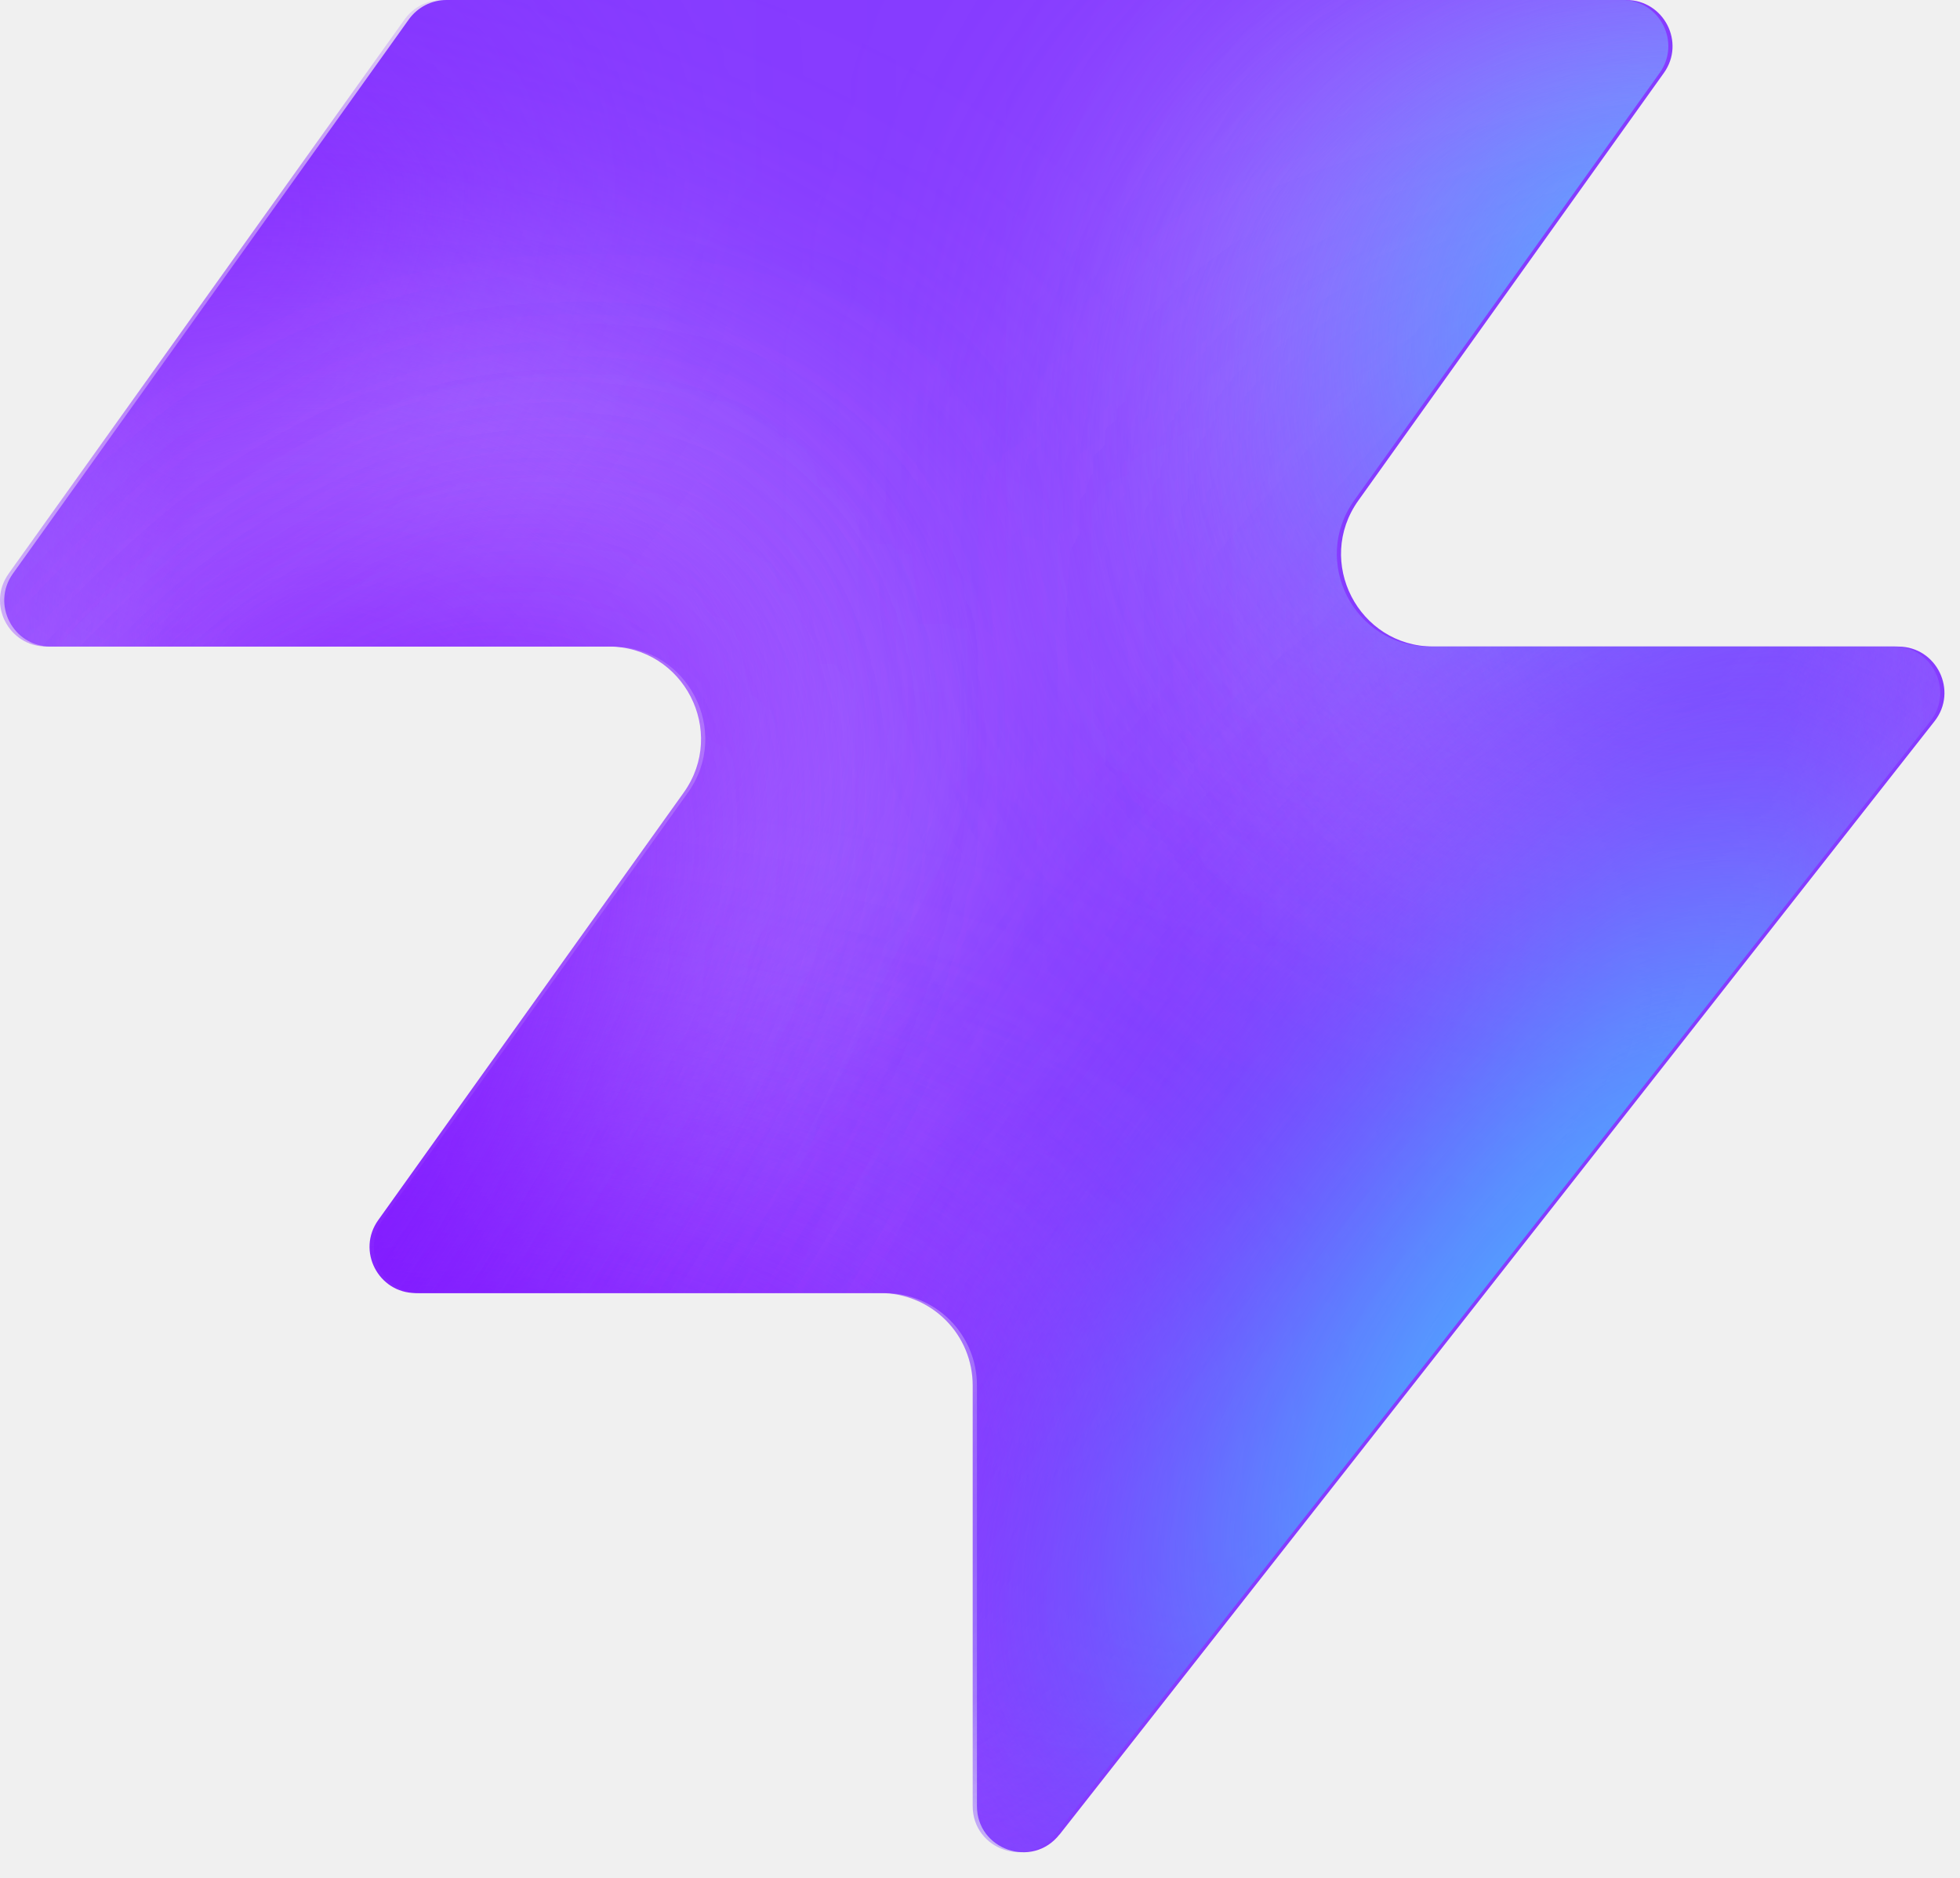
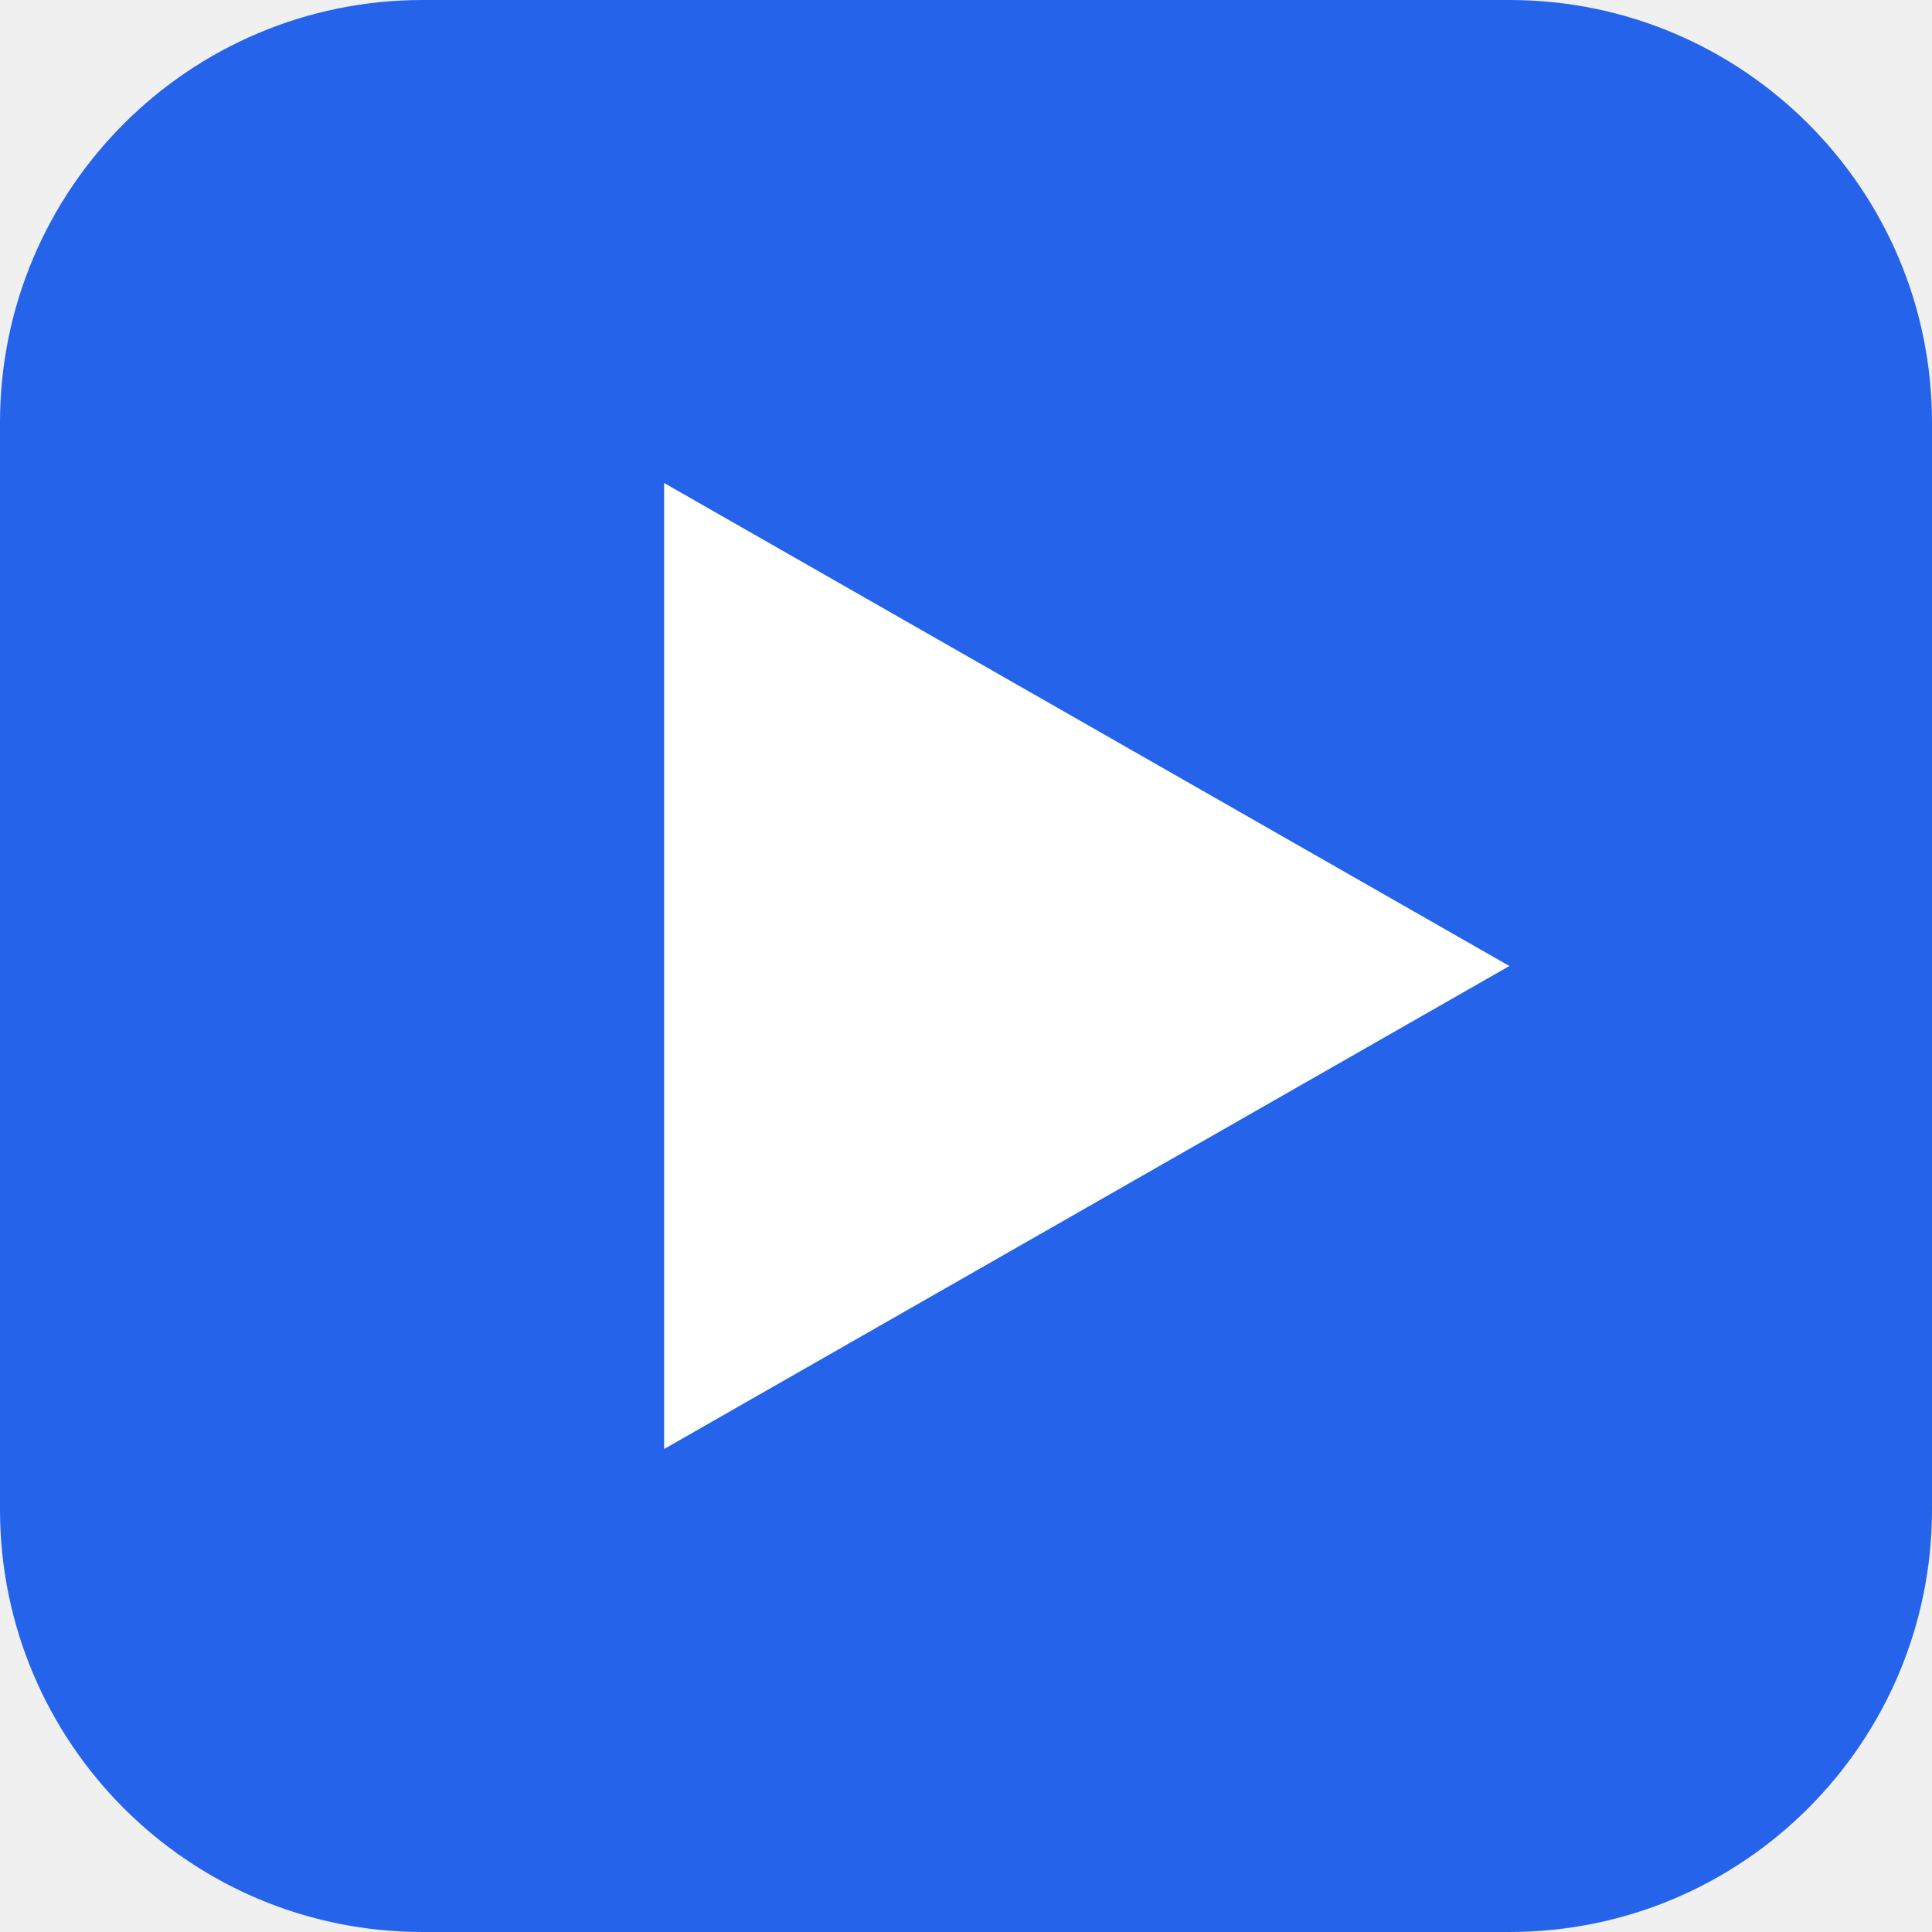
- <svg xmlns="http://www.w3.org/2000/svg" width="48" height="46" fill="none" viewBox="0 0 48 46">
-   <path fill="#863bff" d="M25.946 44.938c-.664.845-2.021.375-2.021-.698V33.937a2.26 2.26 0 0 0-2.262-2.262H10.287c-.92 0-1.456-1.04-.92-1.788l7.48-10.471c1.07-1.497 0-3.578-1.842-3.578H1.237c-.92 0-1.456-1.04-.92-1.788L10.013.474c.214-.297.556-.474.92-.474h28.894c.92 0 1.456 1.04.92 1.788l-7.48 10.471c-1.07 1.498 0 3.579 1.842 3.579h11.377c.943 0 1.473 1.088.89 1.83L25.947 44.94z" style="fill:#863bff;fill:color(display-p3 .525 .23 1);fill-opacity:1" />
-   <mask id="a" width="48" height="46" x="0" y="0" maskUnits="userSpaceOnUse" style="mask-type:alpha">
-     <path fill="#000" d="M25.842 44.938c-.664.844-2.021.375-2.021-.698V33.937a2.26 2.26 0 0 0-2.262-2.262H10.183c-.92 0-1.456-1.04-.92-1.788l7.48-10.471c1.07-1.498 0-3.579-1.842-3.579H1.133c-.92 0-1.456-1.04-.92-1.787L9.91.473c.214-.297.556-.474.92-.474h28.894c.92 0 1.456 1.04.92 1.788l-7.48 10.471c-1.07 1.498 0 3.578 1.842 3.578h11.377c.943 0 1.473 1.088.89 1.832L25.843 44.94z" style="fill:#000;fill-opacity:1" />
-   </mask>
-   <g mask="url(#a)">
-     <g filter="url(#b)">
-       <ellipse cx="5.508" cy="14.704" fill="#ede6ff" rx="5.508" ry="14.704" style="fill:#ede6ff;fill:color(display-p3 .927 .903 1);fill-opacity:1" transform="matrix(.00324 1 1 -.00324 -4.47 31.516)" />
-     </g>
-     <g filter="url(#c)">
-       <ellipse cx="10.399" cy="29.851" fill="#ede6ff" rx="10.399" ry="29.851" style="fill:#ede6ff;fill:color(display-p3 .927 .903 1);fill-opacity:1" transform="matrix(.00324 1 1 -.00324 -39.328 7.883)" />
-     </g>
-     <g filter="url(#d)">
-       <ellipse cx="5.508" cy="30.487" fill="#7e14ff" rx="5.508" ry="30.487" style="fill:#7e14ff;fill:color(display-p3 .492 .077 1);fill-opacity:1" transform="rotate(89.814 -25.913 -14.639)scale(1 -1)" />
-     </g>
-     <g filter="url(#e)">
-       <ellipse cx="5.508" cy="30.599" fill="#7e14ff" rx="5.508" ry="30.599" style="fill:#7e14ff;fill:color(display-p3 .492 .077 1);fill-opacity:1" transform="rotate(89.814 -32.644 -3.334)scale(1 -1)" />
-     </g>
-     <g filter="url(#f)">
-       <ellipse cx="5.508" cy="30.599" fill="#7e14ff" rx="5.508" ry="30.599" style="fill:#7e14ff;fill:color(display-p3 .492 .077 1);fill-opacity:1" transform="matrix(.00324 1 1 -.00324 -34.34 30.47)" />
-     </g>
-     <g filter="url(#g)">
-       <ellipse cx="14.072" cy="22.078" fill="#ede6ff" rx="14.072" ry="22.078" style="fill:#ede6ff;fill:color(display-p3 .927 .903 1);fill-opacity:1" transform="rotate(93.35 24.506 48.493)scale(-1 1)" />
-     </g>
-     <g filter="url(#h)">
-       <ellipse cx="3.47" cy="21.501" fill="#7e14ff" rx="3.47" ry="21.501" style="fill:#7e14ff;fill:color(display-p3 .492 .077 1);fill-opacity:1" transform="rotate(89.009 28.708 47.59)scale(-1 1)" />
-     </g>
-     <g filter="url(#i)">
-       <ellipse cx="3.47" cy="21.501" fill="#7e14ff" rx="3.47" ry="21.501" style="fill:#7e14ff;fill:color(display-p3 .492 .077 1);fill-opacity:1" transform="rotate(89.009 28.708 47.59)scale(-1 1)" />
-     </g>
-     <g filter="url(#j)">
-       <ellipse cx=".387" cy="8.972" fill="#7e14ff" rx="4.407" ry="29.108" style="fill:#7e14ff;fill:color(display-p3 .492 .077 1);fill-opacity:1" transform="rotate(39.51 .387 8.972)" />
-     </g>
-     <g filter="url(#k)">
-       <ellipse cx="47.523" cy="-6.092" fill="#7e14ff" rx="4.407" ry="29.108" style="fill:#7e14ff;fill:color(display-p3 .492 .077 1);fill-opacity:1" transform="rotate(37.892 47.523 -6.092)" />
-     </g>
-     <g filter="url(#l)">
-       <ellipse cx="41.412" cy="6.333" fill="#47bfff" rx="5.971" ry="9.665" style="fill:#47bfff;fill:color(display-p3 .28 .748 1);fill-opacity:1" transform="rotate(37.892 41.412 6.333)" />
-     </g>
-     <g filter="url(#m)">
-       <ellipse cx="-1.879" cy="38.332" fill="#7e14ff" rx="4.407" ry="29.108" style="fill:#7e14ff;fill:color(display-p3 .492 .077 1);fill-opacity:1" transform="rotate(37.892 -1.88 38.332)" />
-     </g>
-     <g filter="url(#n)">
-       <ellipse cx="-1.879" cy="38.332" fill="#7e14ff" rx="4.407" ry="29.108" style="fill:#7e14ff;fill:color(display-p3 .492 .077 1);fill-opacity:1" transform="rotate(37.892 -1.88 38.332)" />
-     </g>
-     <g filter="url(#o)">
-       <ellipse cx="35.651" cy="29.907" fill="#7e14ff" rx="4.407" ry="29.108" style="fill:#7e14ff;fill:color(display-p3 .492 .077 1);fill-opacity:1" transform="rotate(37.892 35.651 29.907)" />
-     </g>
-     <g filter="url(#p)">
-       <ellipse cx="38.418" cy="32.4" fill="#47bfff" rx="5.971" ry="15.297" style="fill:#47bfff;fill:color(display-p3 .28 .748 1);fill-opacity:1" transform="rotate(37.892 38.418 32.4)" />
-     </g>
-   </g>
-   <defs>
-     <filter id="b" width="60.045" height="41.654" x="-19.77" y="16.149" color-interpolation-filters="sRGB" filterUnits="userSpaceOnUse">
-       <feFlood flood-opacity="0" result="BackgroundImageFix" />
-       <feBlend in="SourceGraphic" in2="BackgroundImageFix" result="shape" />
-       <feGaussianBlur result="effect1_foregroundBlur_2002_17158" stdDeviation="7.659" />
-     </filter>
-     <filter id="c" width="90.34" height="51.437" x="-54.613" y="-7.533" color-interpolation-filters="sRGB" filterUnits="userSpaceOnUse">
-       <feFlood flood-opacity="0" result="BackgroundImageFix" />
-       <feBlend in="SourceGraphic" in2="BackgroundImageFix" result="shape" />
-       <feGaussianBlur result="effect1_foregroundBlur_2002_17158" stdDeviation="7.659" />
-     </filter>
-     <filter id="d" width="79.355" height="29.4" x="-49.64" y="2.03" color-interpolation-filters="sRGB" filterUnits="userSpaceOnUse">
-       <feFlood flood-opacity="0" result="BackgroundImageFix" />
-       <feBlend in="SourceGraphic" in2="BackgroundImageFix" result="shape" />
-       <feGaussianBlur result="effect1_foregroundBlur_2002_17158" stdDeviation="4.596" />
-     </filter>
-     <filter id="e" width="79.579" height="29.4" x="-45.045" y="20.029" color-interpolation-filters="sRGB" filterUnits="userSpaceOnUse">
-       <feFlood flood-opacity="0" result="BackgroundImageFix" />
-       <feBlend in="SourceGraphic" in2="BackgroundImageFix" result="shape" />
-       <feGaussianBlur result="effect1_foregroundBlur_2002_17158" stdDeviation="4.596" />
-     </filter>
-     <filter id="f" width="79.579" height="29.4" x="-43.513" y="21.178" color-interpolation-filters="sRGB" filterUnits="userSpaceOnUse">
-       <feFlood flood-opacity="0" result="BackgroundImageFix" />
-       <feBlend in="SourceGraphic" in2="BackgroundImageFix" result="shape" />
-       <feGaussianBlur result="effect1_foregroundBlur_2002_17158" stdDeviation="4.596" />
-     </filter>
-     <filter id="g" width="74.749" height="58.852" x="15.756" y="-17.901" color-interpolation-filters="sRGB" filterUnits="userSpaceOnUse">
-       <feFlood flood-opacity="0" result="BackgroundImageFix" />
-       <feBlend in="SourceGraphic" in2="BackgroundImageFix" result="shape" />
-       <feGaussianBlur result="effect1_foregroundBlur_2002_17158" stdDeviation="7.659" />
-     </filter>
-     <filter id="h" width="61.377" height="25.362" x="23.548" y="2.284" color-interpolation-filters="sRGB" filterUnits="userSpaceOnUse">
-       <feFlood flood-opacity="0" result="BackgroundImageFix" />
-       <feBlend in="SourceGraphic" in2="BackgroundImageFix" result="shape" />
-       <feGaussianBlur result="effect1_foregroundBlur_2002_17158" stdDeviation="4.596" />
-     </filter>
-     <filter id="i" width="61.377" height="25.362" x="23.548" y="2.284" color-interpolation-filters="sRGB" filterUnits="userSpaceOnUse">
-       <feFlood flood-opacity="0" result="BackgroundImageFix" />
-       <feBlend in="SourceGraphic" in2="BackgroundImageFix" result="shape" />
-       <feGaussianBlur result="effect1_foregroundBlur_2002_17158" stdDeviation="4.596" />
-     </filter>
-     <filter id="j" width="56.045" height="63.649" x="-27.636" y="-22.853" color-interpolation-filters="sRGB" filterUnits="userSpaceOnUse">
-       <feFlood flood-opacity="0" result="BackgroundImageFix" />
-       <feBlend in="SourceGraphic" in2="BackgroundImageFix" result="shape" />
-       <feGaussianBlur result="effect1_foregroundBlur_2002_17158" stdDeviation="4.596" />
-     </filter>
-     <filter id="k" width="54.814" height="64.646" x="20.116" y="-38.415" color-interpolation-filters="sRGB" filterUnits="userSpaceOnUse">
-       <feFlood flood-opacity="0" result="BackgroundImageFix" />
-       <feBlend in="SourceGraphic" in2="BackgroundImageFix" result="shape" />
-       <feGaussianBlur result="effect1_foregroundBlur_2002_17158" stdDeviation="4.596" />
-     </filter>
-     <filter id="l" width="33.541" height="35.313" x="24.641" y="-11.323" color-interpolation-filters="sRGB" filterUnits="userSpaceOnUse">
-       <feFlood flood-opacity="0" result="BackgroundImageFix" />
-       <feBlend in="SourceGraphic" in2="BackgroundImageFix" result="shape" />
-       <feGaussianBlur result="effect1_foregroundBlur_2002_17158" stdDeviation="4.596" />
-     </filter>
-     <filter id="m" width="54.814" height="64.646" x="-29.286" y="6.009" color-interpolation-filters="sRGB" filterUnits="userSpaceOnUse">
-       <feFlood flood-opacity="0" result="BackgroundImageFix" />
-       <feBlend in="SourceGraphic" in2="BackgroundImageFix" result="shape" />
-       <feGaussianBlur result="effect1_foregroundBlur_2002_17158" stdDeviation="4.596" />
-     </filter>
-     <filter id="n" width="54.814" height="64.646" x="-29.286" y="6.009" color-interpolation-filters="sRGB" filterUnits="userSpaceOnUse">
-       <feFlood flood-opacity="0" result="BackgroundImageFix" />
-       <feBlend in="SourceGraphic" in2="BackgroundImageFix" result="shape" />
-       <feGaussianBlur result="effect1_foregroundBlur_2002_17158" stdDeviation="4.596" />
-     </filter>
-     <filter id="o" width="54.814" height="64.646" x="8.244" y="-2.416" color-interpolation-filters="sRGB" filterUnits="userSpaceOnUse">
-       <feFlood flood-opacity="0" result="BackgroundImageFix" />
-       <feBlend in="SourceGraphic" in2="BackgroundImageFix" result="shape" />
-       <feGaussianBlur result="effect1_foregroundBlur_2002_17158" stdDeviation="4.596" />
-     </filter>
-     <filter id="p" width="39.409" height="43.623" x="18.713" y="10.588" color-interpolation-filters="sRGB" filterUnits="userSpaceOnUse">
-       <feFlood flood-opacity="0" result="BackgroundImageFix" />
-       <feBlend in="SourceGraphic" in2="BackgroundImageFix" result="shape" />
-       <feGaussianBlur result="effect1_foregroundBlur_2002_17158" stdDeviation="4.596" />
-     </filter>
-   </defs>
+ <svg xmlns="http://www.w3.org/2000/svg" viewBox="0 0 64 64" fill="none">
+   <rect width="64" height="64" rx="14" fill="#2563EB" />
+   <polygon points="22,16 22,48 50,32" fill="white" />
</svg>
